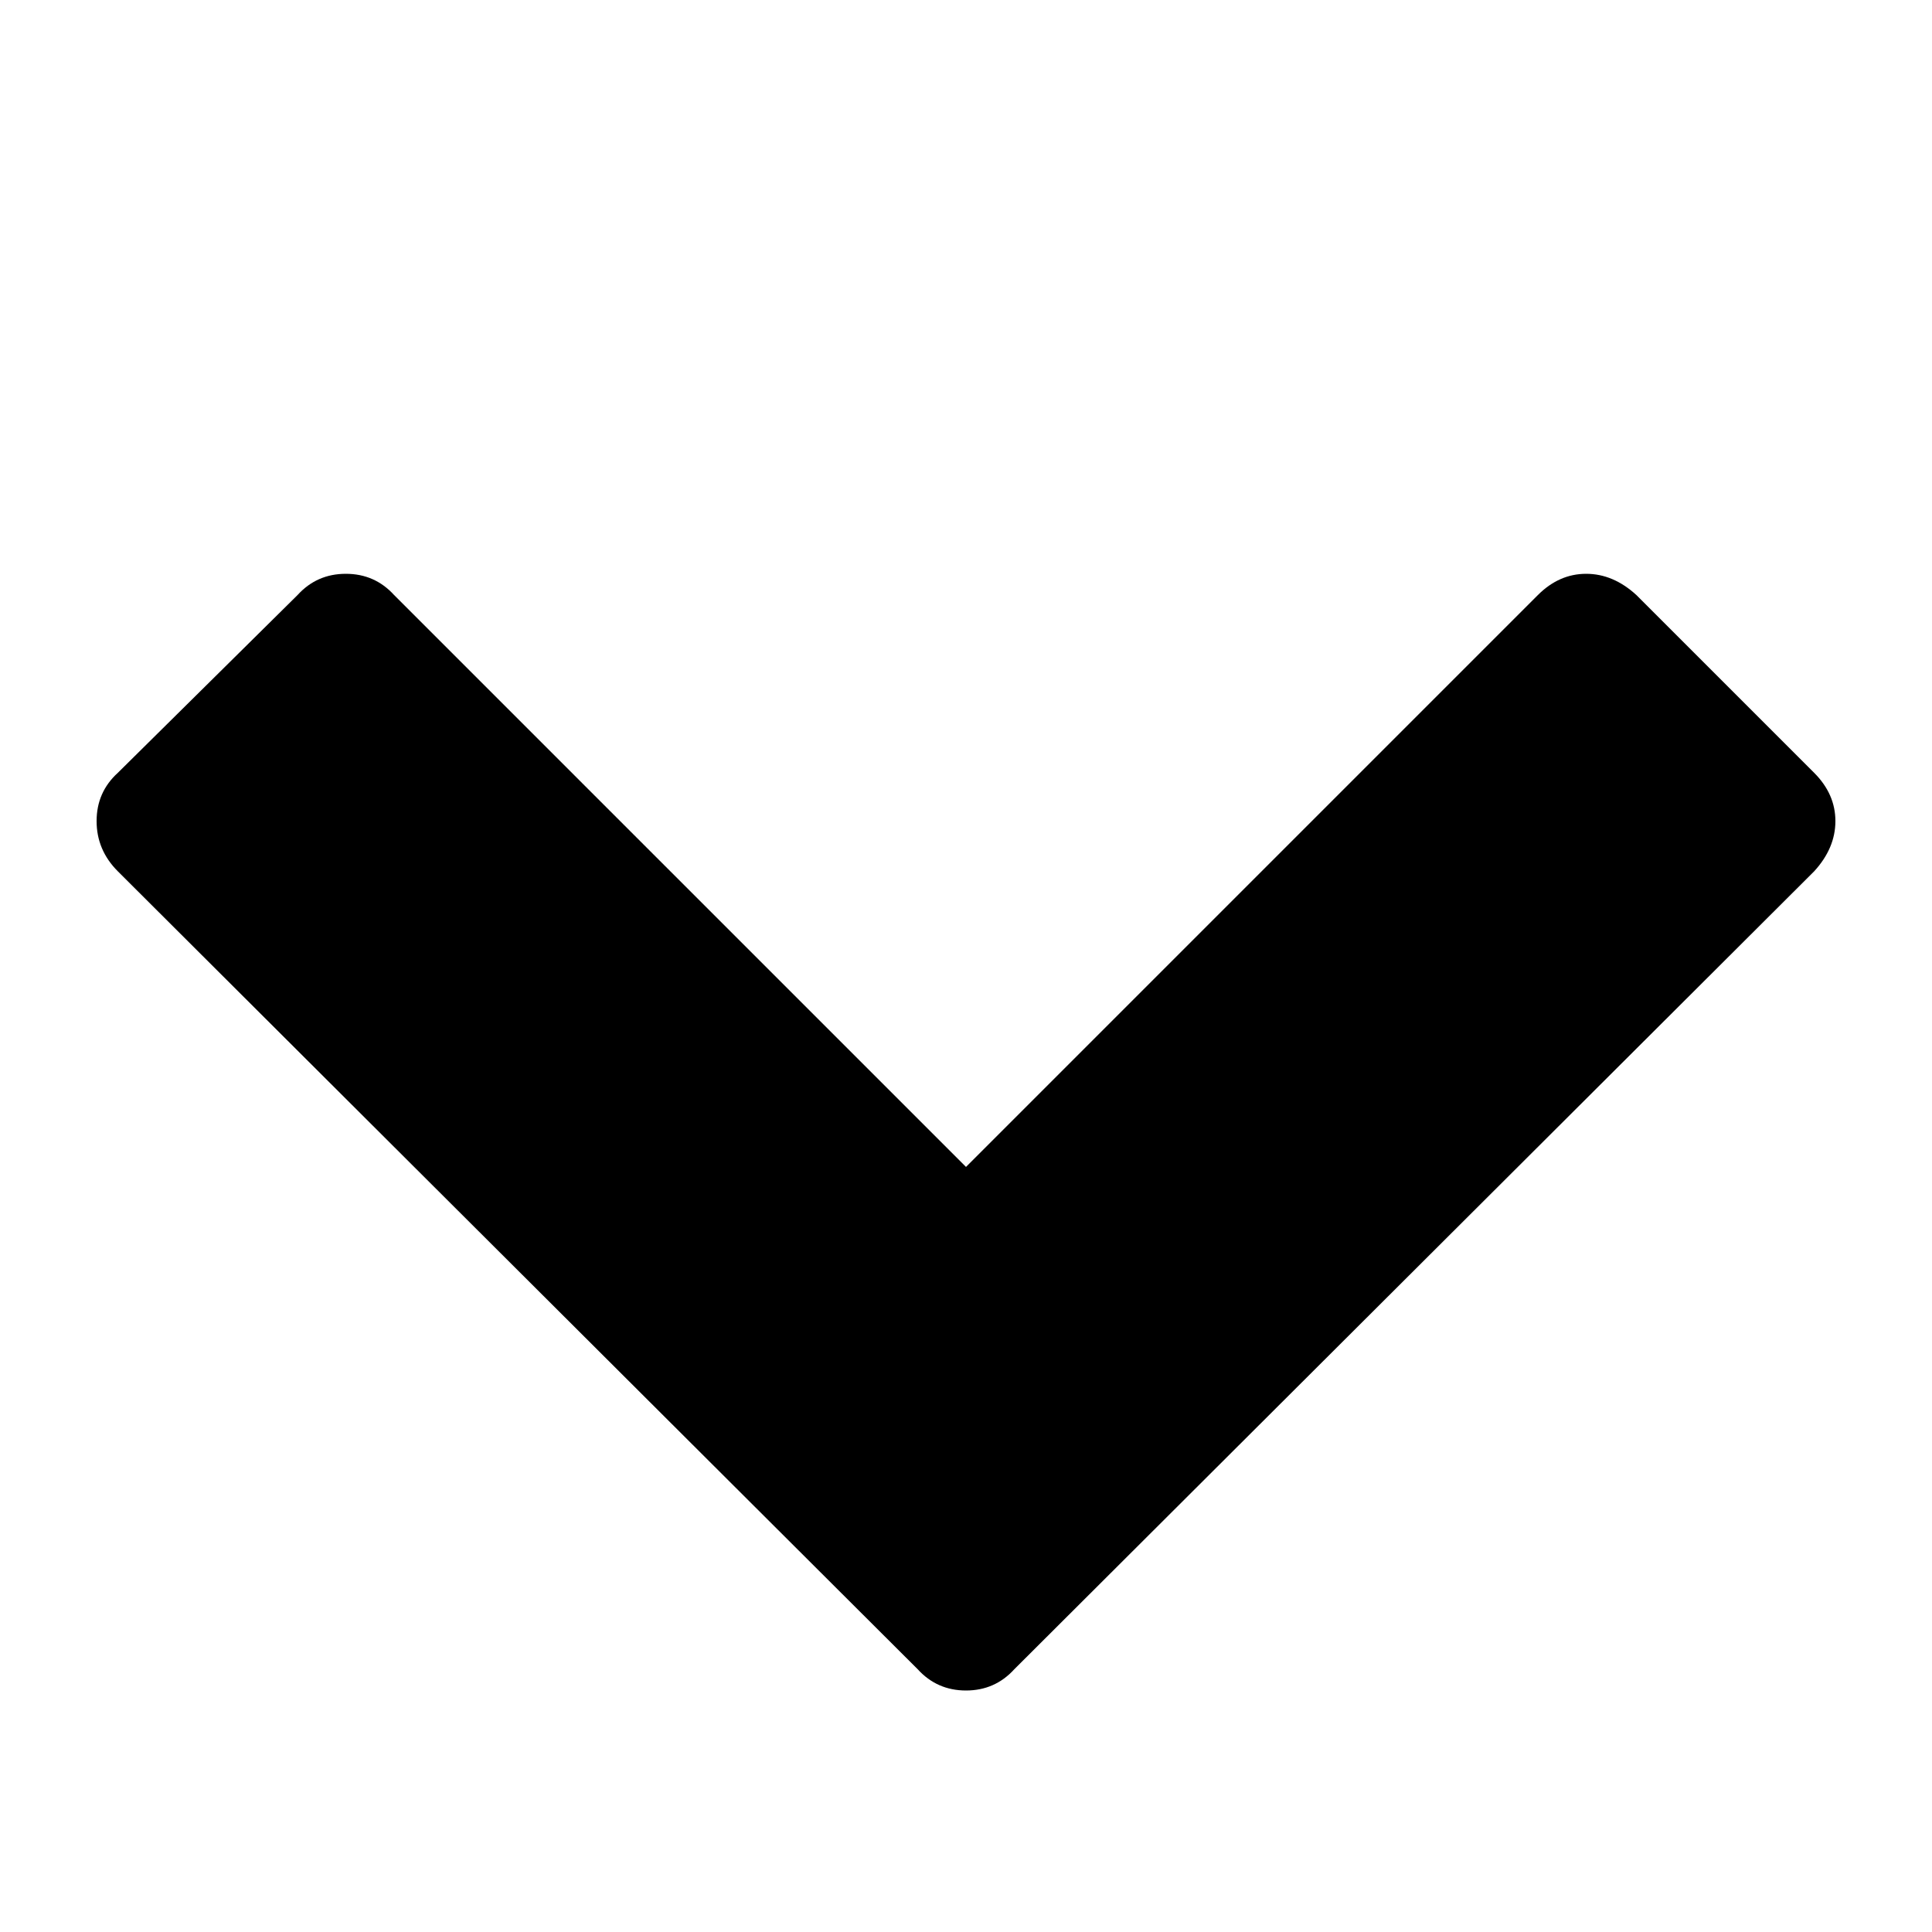
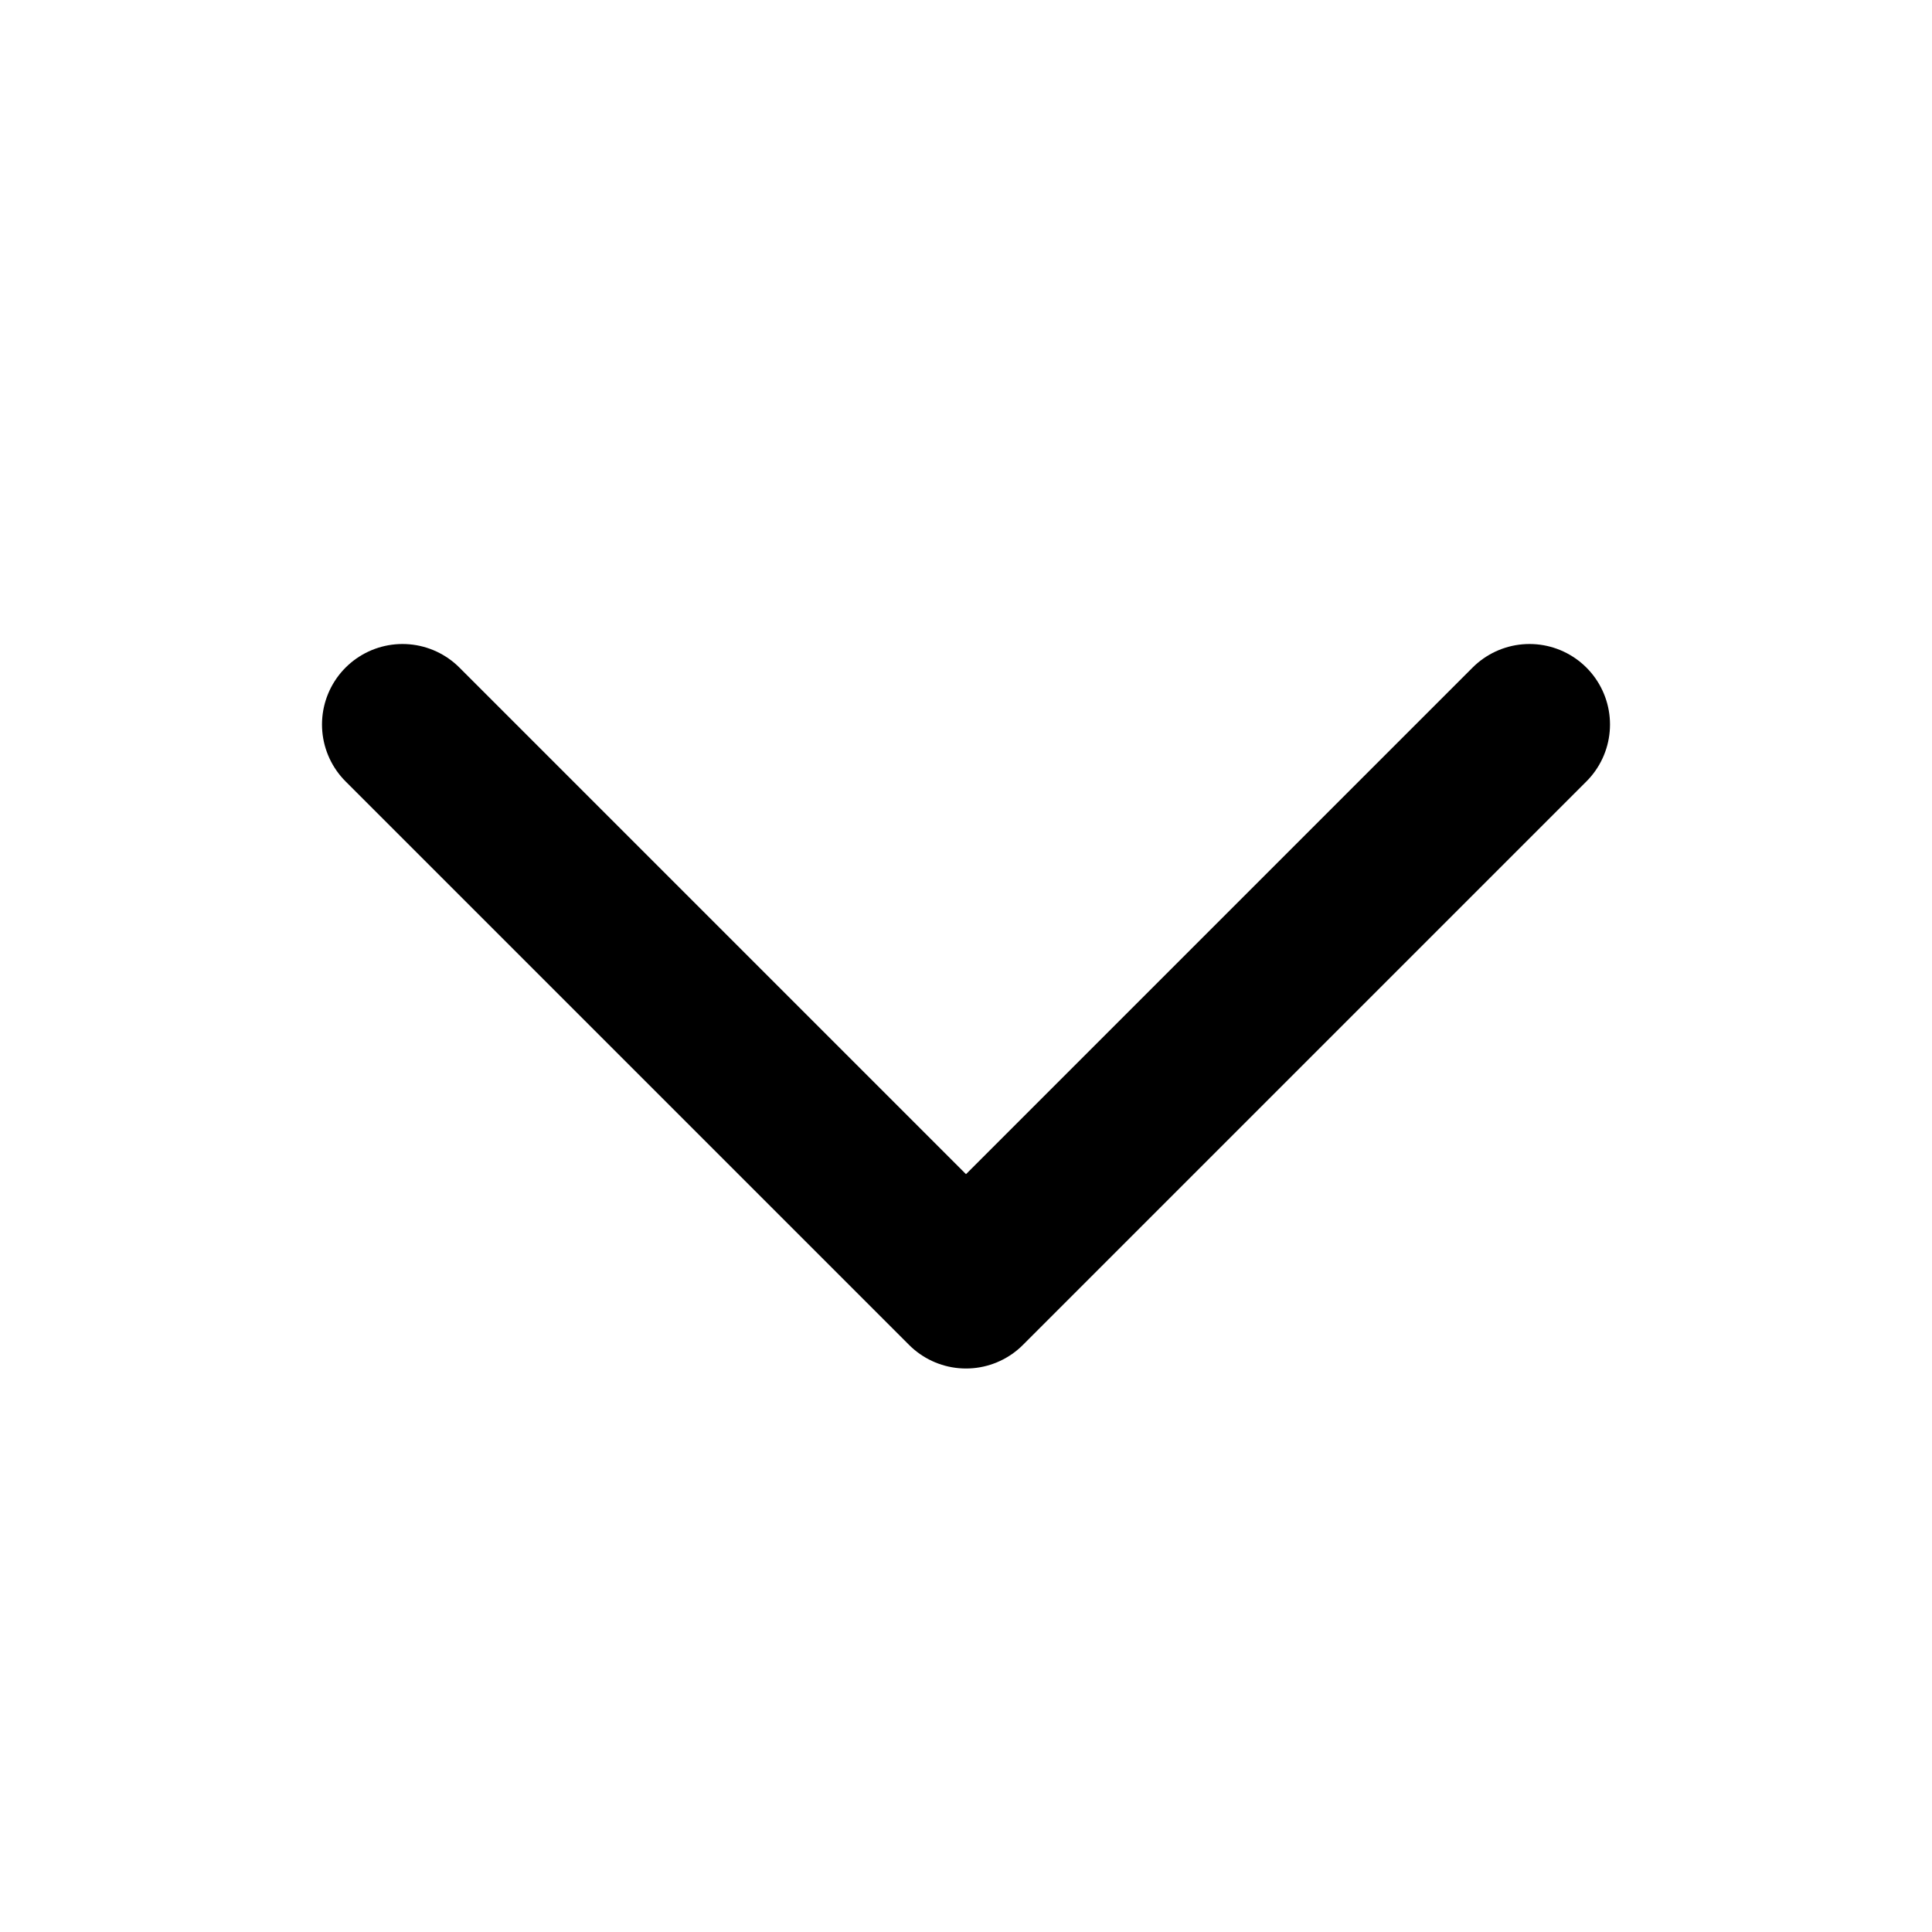
- <svg xmlns="http://www.w3.org/2000/svg" version="1.1" width="32" height="32" viewBox="0 0 32 32">
-   <path d="M30.048 14.432l-13.248 13.216q-0.32 0.352-0.8 0.352t-0.8-0.352l-13.248-13.216q-0.352-0.352-0.352-0.832t0.352-0.8l2.976-2.944q0.32-0.352 0.8-0.352t0.8 0.352l9.472 9.472 9.472-9.472q0.352-0.352 0.8-0.352t0.832 0.352l2.944 2.944q0.352 0.352 0.352 0.8t-0.352 0.832z" />
+ <svg fill="none" stroke="currentColor" stroke-linecap="round" stroke-linejoin="round" stroke-width="2" viewBox="0 0 24 24" width="24" height="24">
+   <path d="M19 9l-7 7-7-7" />
</svg>
